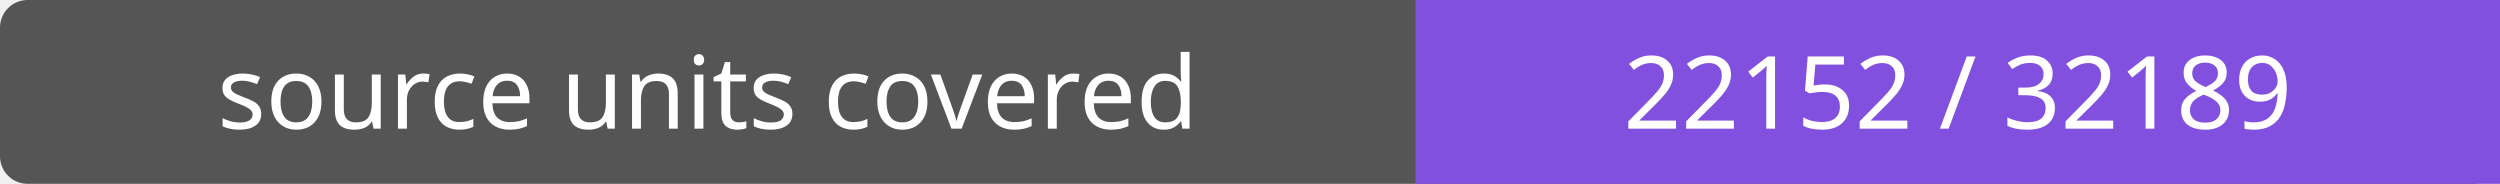
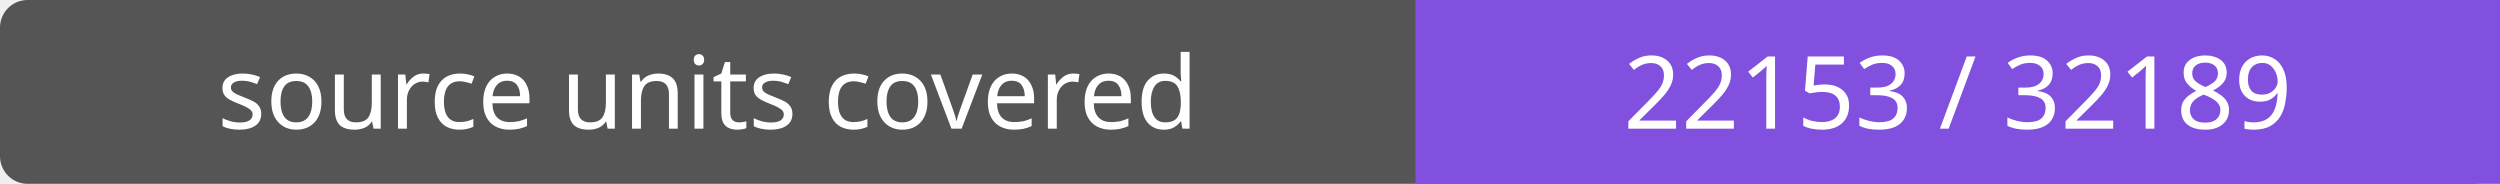
- <svg xmlns="http://www.w3.org/2000/svg" width="272" height="20" role="img" aria-label="source units covered: 22152 / 32189">
+ <svg xmlns="http://www.w3.org/2000/svg" width="272" height="20" role="img" aria-label="source units covered: 22153 / 32189">
  <rect width="272" height="20" rx="3" fill="#555" />
  <path fill="#8250df" d="M154 0h118v20H154z" />
  <g fill="#fff" text-anchor="middle" font-family="Verdana,sans-serif" font-size="11">
    <text x="77.0" y="14">source units covered</text>
-     <text x="213.0" y="14">22152 / 32189</text>
+     <text x="213.0" y="14">22153 / 32189</text>
  </g>
</svg>
